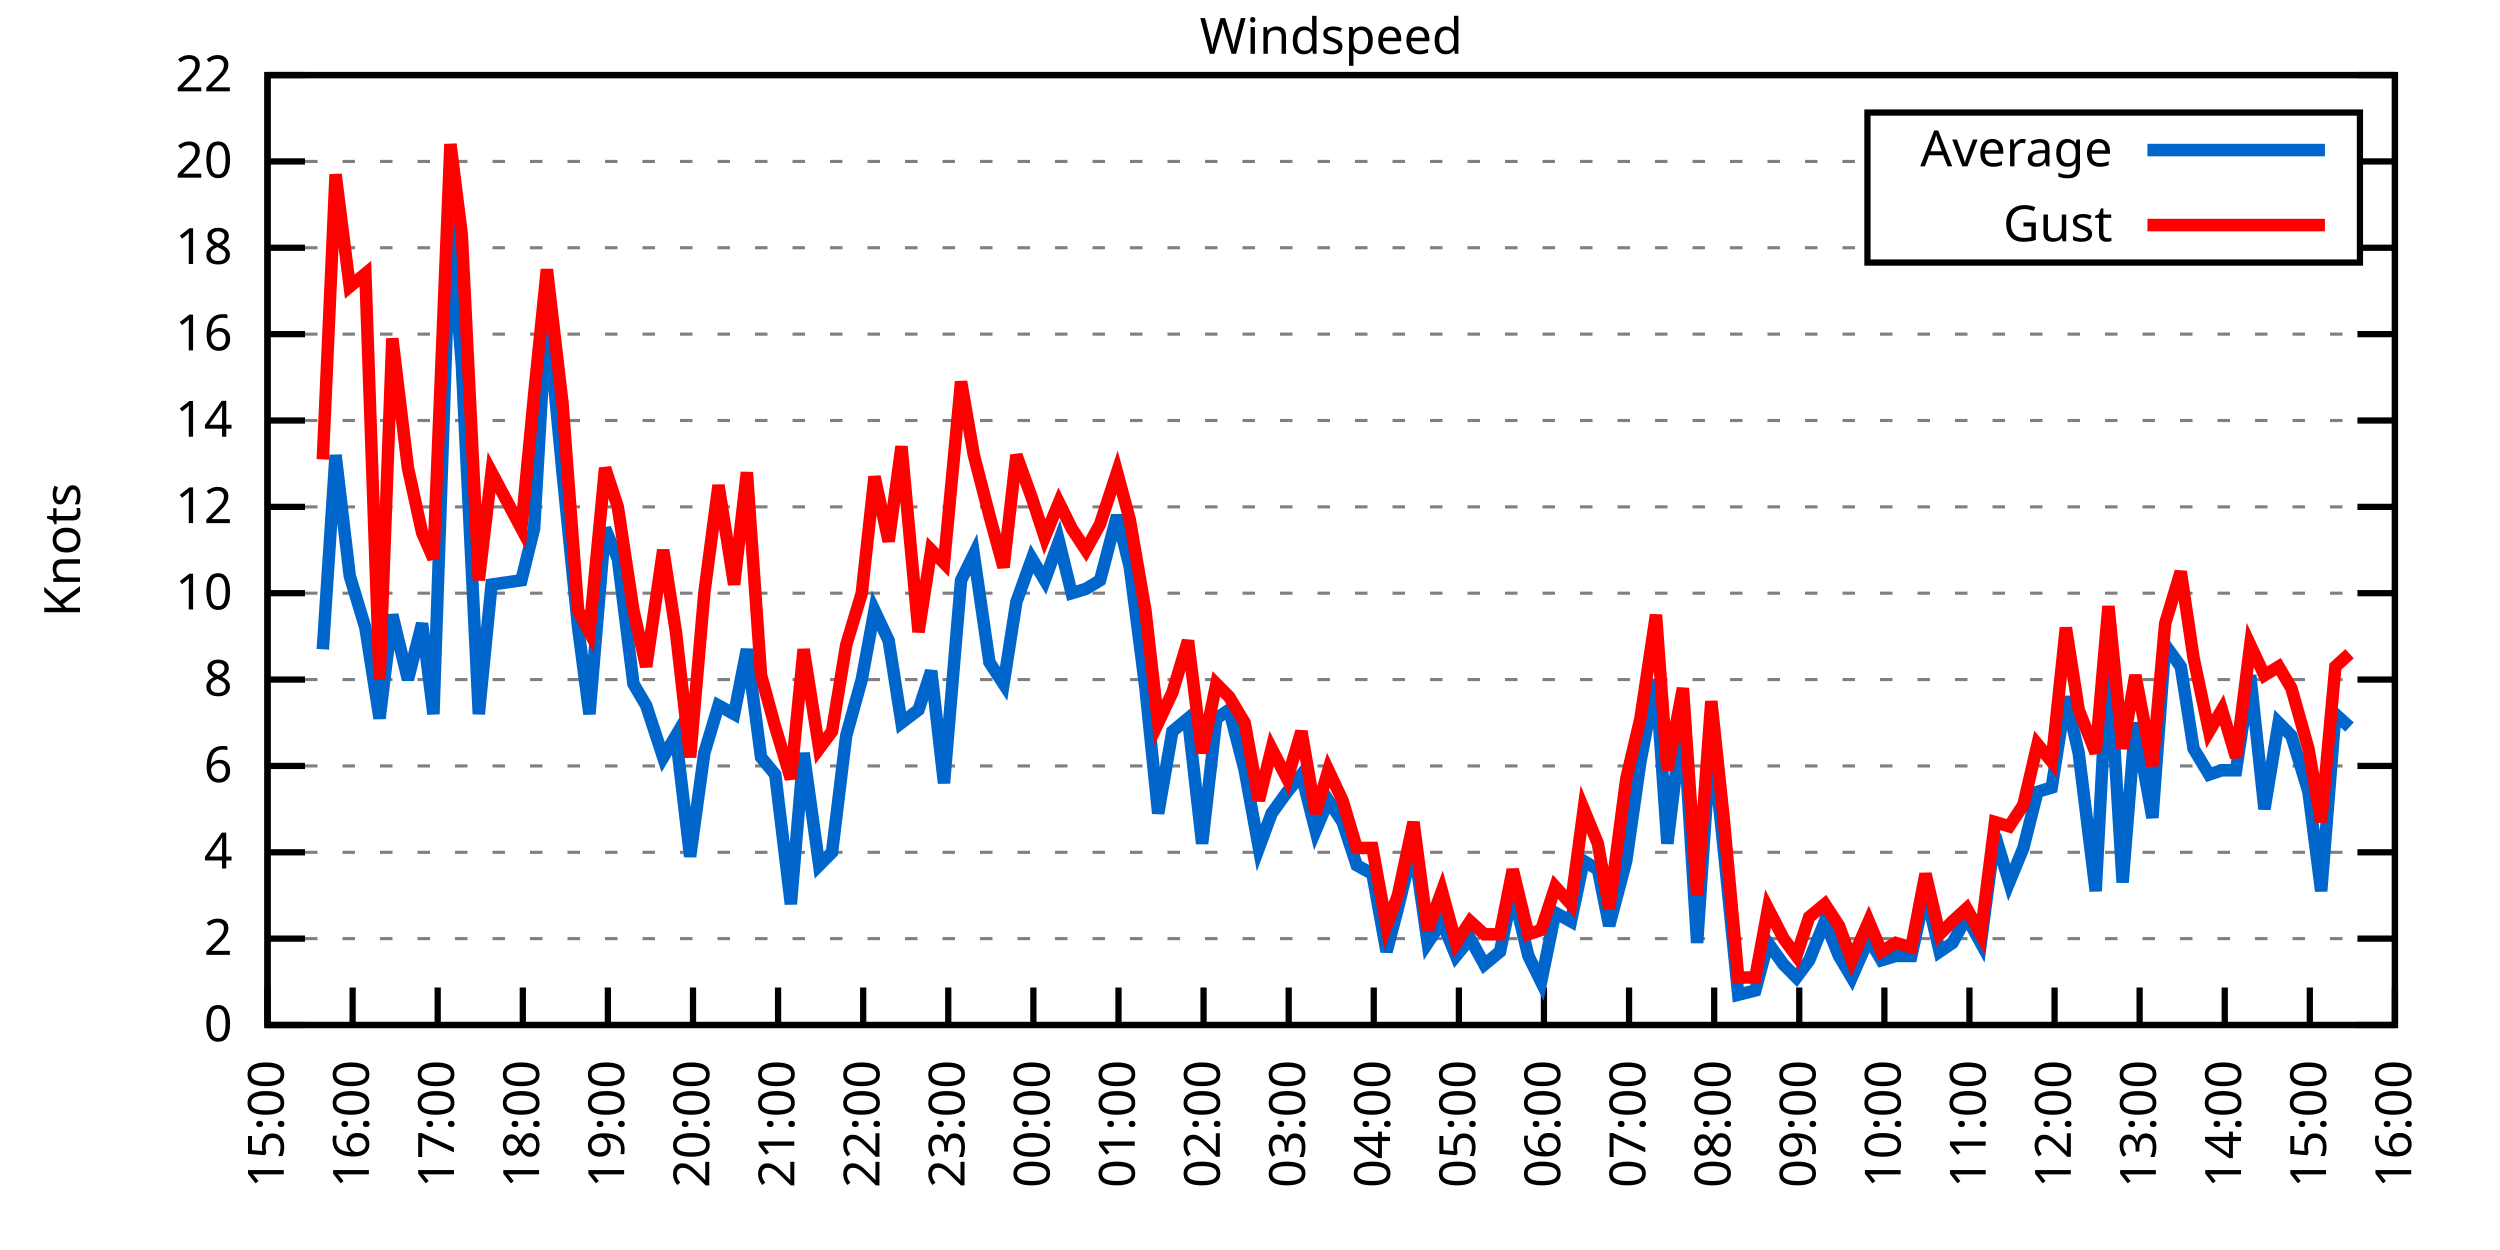
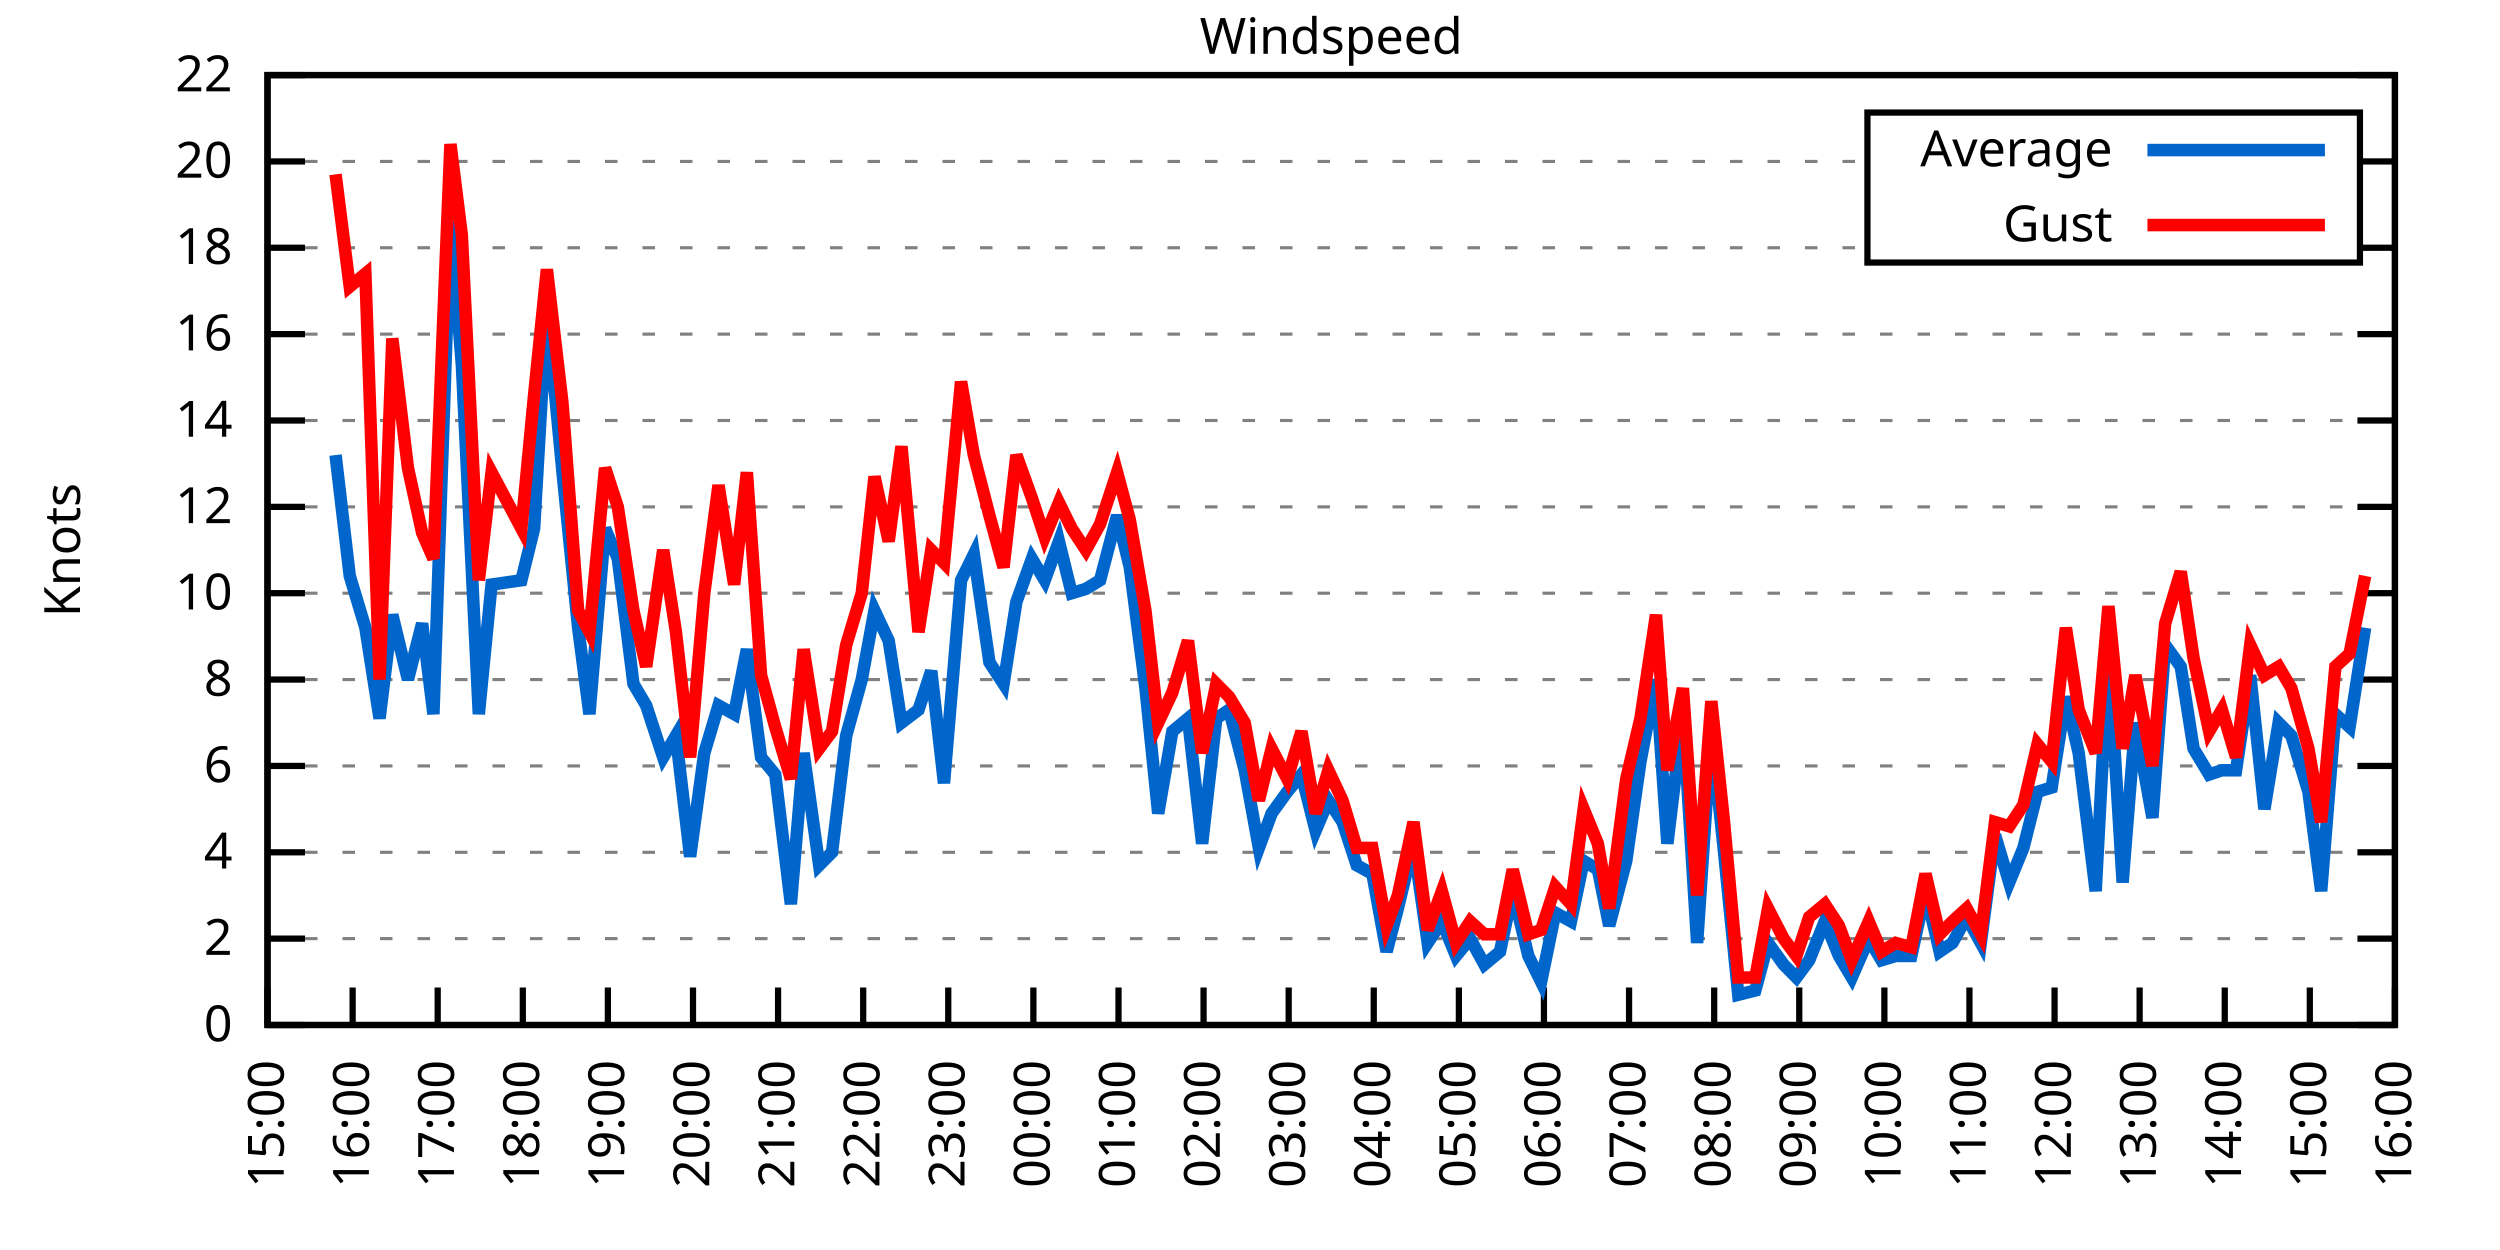
<svg xmlns="http://www.w3.org/2000/svg" xmlns:xlink="http://www.w3.org/1999/xlink" width="400" height="200" viewBox="0 0 400 200">
  <g id="gnuplot_canvas">
    <rect x="0" y="0" width="400" height="200" fill="none" />
    <defs>
      <circle id="gpDot" r="0.5" stroke-width="0.5" stroke="currentColor" />
      <path id="gpPt0" stroke-width="0.333" stroke="currentColor" d="M-1,0 h2 M0,-1 v2" />
      <path id="gpPt1" stroke-width="0.333" stroke="currentColor" d="M-1,-1 L1,1 M1,-1 L-1,1" />
      <path id="gpPt2" stroke-width="0.333" stroke="currentColor" d="M-1,0 L1,0 M0,-1 L0,1 M-1,-1 L1,1 M-1,1 L1,-1" />
      <rect id="gpPt3" stroke-width="0.333" stroke="currentColor" x="-1" y="-1" width="2" height="2" />
      <rect id="gpPt4" stroke-width="0.333" stroke="currentColor" fill="currentColor" x="-1" y="-1" width="2" height="2" />
      <circle id="gpPt5" stroke-width="0.333" stroke="currentColor" cx="0" cy="0" r="1" />
      <use xlink:href="#gpPt5" id="gpPt6" fill="currentColor" stroke="none" />
      <path id="gpPt7" stroke-width="0.333" stroke="currentColor" d="M0,-1.33 L-1.33,0.67 L1.33,0.67 z" />
      <use xlink:href="#gpPt7" id="gpPt8" fill="currentColor" stroke="none" />
      <use xlink:href="#gpPt7" id="gpPt9" stroke="currentColor" transform="rotate(180)" />
      <use xlink:href="#gpPt9" id="gpPt10" fill="currentColor" stroke="none" />
      <use xlink:href="#gpPt3" id="gpPt11" stroke="currentColor" transform="rotate(45)" />
      <use xlink:href="#gpPt11" id="gpPt12" fill="currentColor" stroke="none" />
      <path id="gpPt13" stroke-width="0.333" stroke="currentColor" d="M0,1.330 L1.265,0.411 L0.782,-1.067 L-0.782,-1.076 L-1.265,0.411 z" />
      <use xlink:href="#gpPt13" id="gpPt14" fill="currentColor" stroke="none" />
      <filter id="textbox" filterUnits="objectBoundingBox" x="0" y="0" height="1" width="1">
        <feFlood flood-color="white" flood-opacity="1" result="bgnd" />
        <feComposite in="SourceGraphic" in2="bgnd" operator="atop" />
      </filter>
      <filter id="greybox" filterUnits="objectBoundingBox" x="0" y="0" height="1" width="1">
        <feFlood flood-color="lightgrey" flood-opacity="1" result="grey" />
        <feComposite in="SourceGraphic" in2="grey" operator="atop" />
      </filter>
    </defs>
    <g fill="none" color="white" stroke="currentColor" stroke-width="1.00" stroke-linecap="butt" stroke-linejoin="miter">
</g>
    <g fill="none" color="black" stroke="currentColor" stroke-width="1.00" stroke-linecap="butt" stroke-linejoin="miter">
      <g stroke="none" shape-rendering="crispEdges">
        <polygon fill="rgb(255, 255, 255)" points="42.80,164.00 383.18,164.00 383.18,12.02 42.80,12.02 " />
      </g>
    </g>
    <g fill="none" color="black" stroke="currentColor" stroke-width="1.00" stroke-linecap="butt" stroke-linejoin="miter">
</g>
    <g fill="none" color="black" stroke="black" stroke-width="0.50" stroke-linecap="butt" stroke-linejoin="miter">
</g>
    <g fill="none" color="gray" stroke="currentColor" stroke-width="0.50" stroke-linecap="butt" stroke-linejoin="miter">
      <path stroke="gray" stroke-dasharray="2,4" class="gridline" d="M42.80,164.00 L383.19,164.00  " />
    </g>
    <g fill="none" color="gray" stroke="gray" stroke-width="1.00" stroke-linecap="butt" stroke-linejoin="miter">
</g>
    <g fill="none" color="black" stroke="currentColor" stroke-width="1.00" stroke-linecap="butt" stroke-linejoin="miter">
      <path stroke="black" d="M42.80,164.00 L48.80,164.00 M383.19,164.00 L377.19,164.00  " />
      <g transform="translate(37.20,166.60)" stroke="none" fill="black" font-family="Sans" font-size="8.00" text-anchor="end">
        <text>
          <tspan font-family="Sans"> 0</tspan>
        </text>
      </g>
    </g>
    <g fill="none" color="black" stroke="currentColor" stroke-width="1.00" stroke-linecap="butt" stroke-linejoin="miter">
</g>
    <g fill="none" color="black" stroke="black" stroke-width="0.50" stroke-linecap="butt" stroke-linejoin="miter">
</g>
    <g fill="none" color="gray" stroke="currentColor" stroke-width="0.50" stroke-linecap="butt" stroke-linejoin="miter">
      <path stroke="gray" stroke-dasharray="2,4" class="gridline" d="M42.80,150.18 L383.19,150.18  " />
    </g>
    <g fill="none" color="gray" stroke="gray" stroke-width="1.00" stroke-linecap="butt" stroke-linejoin="miter">
</g>
    <g fill="none" color="black" stroke="currentColor" stroke-width="1.00" stroke-linecap="butt" stroke-linejoin="miter">
      <path stroke="black" d="M42.80,150.18 L48.80,150.18 M383.19,150.18 L377.19,150.18  " />
      <g transform="translate(37.20,152.78)" stroke="none" fill="black" font-family="Sans" font-size="8.00" text-anchor="end">
        <text>
          <tspan font-family="Sans"> 2</tspan>
        </text>
      </g>
    </g>
    <g fill="none" color="black" stroke="currentColor" stroke-width="1.00" stroke-linecap="butt" stroke-linejoin="miter">
</g>
    <g fill="none" color="black" stroke="black" stroke-width="0.50" stroke-linecap="butt" stroke-linejoin="miter">
</g>
    <g fill="none" color="gray" stroke="currentColor" stroke-width="0.50" stroke-linecap="butt" stroke-linejoin="miter">
      <path stroke="gray" stroke-dasharray="2,4" class="gridline" d="M42.80,136.37 L383.19,136.37  " />
    </g>
    <g fill="none" color="gray" stroke="gray" stroke-width="1.00" stroke-linecap="butt" stroke-linejoin="miter">
</g>
    <g fill="none" color="black" stroke="currentColor" stroke-width="1.00" stroke-linecap="butt" stroke-linejoin="miter">
      <path stroke="black" d="M42.80,136.37 L48.80,136.37 M383.19,136.37 L377.19,136.37  " />
      <g transform="translate(37.20,138.97)" stroke="none" fill="black" font-family="Sans" font-size="8.00" text-anchor="end">
        <text>
          <tspan font-family="Sans"> 4</tspan>
        </text>
      </g>
    </g>
    <g fill="none" color="black" stroke="currentColor" stroke-width="1.00" stroke-linecap="butt" stroke-linejoin="miter">
</g>
    <g fill="none" color="black" stroke="black" stroke-width="0.50" stroke-linecap="butt" stroke-linejoin="miter">
</g>
    <g fill="none" color="gray" stroke="currentColor" stroke-width="0.50" stroke-linecap="butt" stroke-linejoin="miter">
      <path stroke="gray" stroke-dasharray="2,4" class="gridline" d="M42.80,122.55 L383.19,122.55  " />
    </g>
    <g fill="none" color="gray" stroke="gray" stroke-width="1.00" stroke-linecap="butt" stroke-linejoin="miter">
</g>
    <g fill="none" color="black" stroke="currentColor" stroke-width="1.00" stroke-linecap="butt" stroke-linejoin="miter">
      <path stroke="black" d="M42.80,122.55 L48.80,122.55 M383.19,122.55 L377.19,122.55  " />
      <g transform="translate(37.20,125.15)" stroke="none" fill="black" font-family="Sans" font-size="8.00" text-anchor="end">
        <text>
          <tspan font-family="Sans"> 6</tspan>
        </text>
      </g>
    </g>
    <g fill="none" color="black" stroke="currentColor" stroke-width="1.00" stroke-linecap="butt" stroke-linejoin="miter">
</g>
    <g fill="none" color="black" stroke="black" stroke-width="0.50" stroke-linecap="butt" stroke-linejoin="miter">
</g>
    <g fill="none" color="gray" stroke="currentColor" stroke-width="0.50" stroke-linecap="butt" stroke-linejoin="miter">
      <path stroke="gray" stroke-dasharray="2,4" class="gridline" d="M42.80,108.73 L383.19,108.73  " />
    </g>
    <g fill="none" color="gray" stroke="gray" stroke-width="1.00" stroke-linecap="butt" stroke-linejoin="miter">
</g>
    <g fill="none" color="black" stroke="currentColor" stroke-width="1.00" stroke-linecap="butt" stroke-linejoin="miter">
      <path stroke="black" d="M42.80,108.73 L48.80,108.73 M383.19,108.73 L377.19,108.73  " />
      <g transform="translate(37.20,111.33)" stroke="none" fill="black" font-family="Sans" font-size="8.00" text-anchor="end">
        <text>
          <tspan font-family="Sans"> 8</tspan>
        </text>
      </g>
    </g>
    <g fill="none" color="black" stroke="currentColor" stroke-width="1.00" stroke-linecap="butt" stroke-linejoin="miter">
</g>
    <g fill="none" color="black" stroke="black" stroke-width="0.50" stroke-linecap="butt" stroke-linejoin="miter">
</g>
    <g fill="none" color="gray" stroke="currentColor" stroke-width="0.50" stroke-linecap="butt" stroke-linejoin="miter">
      <path stroke="gray" stroke-dasharray="2,4" class="gridline" d="M42.80,94.91 L383.19,94.91  " />
    </g>
    <g fill="none" color="gray" stroke="gray" stroke-width="1.00" stroke-linecap="butt" stroke-linejoin="miter">
</g>
    <g fill="none" color="black" stroke="currentColor" stroke-width="1.00" stroke-linecap="butt" stroke-linejoin="miter">
      <path stroke="black" d="M42.80,94.91 L48.80,94.91 M383.19,94.91 L377.19,94.91  " />
      <g transform="translate(37.20,97.51)" stroke="none" fill="black" font-family="Sans" font-size="8.00" text-anchor="end">
        <text>
          <tspan font-family="Sans"> 10</tspan>
        </text>
      </g>
    </g>
    <g fill="none" color="black" stroke="currentColor" stroke-width="1.00" stroke-linecap="butt" stroke-linejoin="miter">
</g>
    <g fill="none" color="black" stroke="black" stroke-width="0.50" stroke-linecap="butt" stroke-linejoin="miter">
</g>
    <g fill="none" color="gray" stroke="currentColor" stroke-width="0.50" stroke-linecap="butt" stroke-linejoin="miter">
      <path stroke="gray" stroke-dasharray="2,4" class="gridline" d="M42.80,81.10 L383.19,81.10  " />
    </g>
    <g fill="none" color="gray" stroke="gray" stroke-width="1.00" stroke-linecap="butt" stroke-linejoin="miter">
</g>
    <g fill="none" color="black" stroke="currentColor" stroke-width="1.00" stroke-linecap="butt" stroke-linejoin="miter">
      <path stroke="black" d="M42.80,81.10 L48.80,81.10 M383.19,81.10 L377.19,81.10  " />
      <g transform="translate(37.20,83.70)" stroke="none" fill="black" font-family="Sans" font-size="8.00" text-anchor="end">
        <text>
          <tspan font-family="Sans"> 12</tspan>
        </text>
      </g>
    </g>
    <g fill="none" color="black" stroke="currentColor" stroke-width="1.00" stroke-linecap="butt" stroke-linejoin="miter">
</g>
    <g fill="none" color="black" stroke="black" stroke-width="0.50" stroke-linecap="butt" stroke-linejoin="miter">
</g>
    <g fill="none" color="gray" stroke="currentColor" stroke-width="0.50" stroke-linecap="butt" stroke-linejoin="miter">
      <path stroke="gray" stroke-dasharray="2,4" class="gridline" d="M42.80,67.28 L383.19,67.28  " />
    </g>
    <g fill="none" color="gray" stroke="gray" stroke-width="1.00" stroke-linecap="butt" stroke-linejoin="miter">
</g>
    <g fill="none" color="black" stroke="currentColor" stroke-width="1.00" stroke-linecap="butt" stroke-linejoin="miter">
      <path stroke="black" d="M42.80,67.28 L48.80,67.28 M383.19,67.28 L377.19,67.28  " />
      <g transform="translate(37.20,69.88)" stroke="none" fill="black" font-family="Sans" font-size="8.00" text-anchor="end">
        <text>
          <tspan font-family="Sans"> 14</tspan>
        </text>
      </g>
    </g>
    <g fill="none" color="black" stroke="currentColor" stroke-width="1.00" stroke-linecap="butt" stroke-linejoin="miter">
</g>
    <g fill="none" color="black" stroke="black" stroke-width="0.50" stroke-linecap="butt" stroke-linejoin="miter">
</g>
    <g fill="none" color="gray" stroke="currentColor" stroke-width="0.50" stroke-linecap="butt" stroke-linejoin="miter">
      <path stroke="gray" stroke-dasharray="2,4" class="gridline" d="M42.80,53.46 L383.19,53.46  " />
    </g>
    <g fill="none" color="gray" stroke="gray" stroke-width="1.00" stroke-linecap="butt" stroke-linejoin="miter">
</g>
    <g fill="none" color="black" stroke="currentColor" stroke-width="1.00" stroke-linecap="butt" stroke-linejoin="miter">
      <path stroke="black" d="M42.80,53.46 L48.80,53.46 M383.19,53.46 L377.19,53.46  " />
      <g transform="translate(37.20,56.06)" stroke="none" fill="black" font-family="Sans" font-size="8.00" text-anchor="end">
        <text>
          <tspan font-family="Sans"> 16</tspan>
        </text>
      </g>
    </g>
    <g fill="none" color="black" stroke="currentColor" stroke-width="1.00" stroke-linecap="butt" stroke-linejoin="miter">
</g>
    <g fill="none" color="black" stroke="black" stroke-width="0.50" stroke-linecap="butt" stroke-linejoin="miter">
</g>
    <g fill="none" color="gray" stroke="currentColor" stroke-width="0.50" stroke-linecap="butt" stroke-linejoin="miter">
      <path stroke="gray" stroke-dasharray="2,4" class="gridline" d="M42.80,39.64 L298.79,39.64 M377.59,39.64 L383.19,39.64  " />
    </g>
    <g fill="none" color="gray" stroke="gray" stroke-width="1.00" stroke-linecap="butt" stroke-linejoin="miter">
</g>
    <g fill="none" color="black" stroke="currentColor" stroke-width="1.00" stroke-linecap="butt" stroke-linejoin="miter">
      <path stroke="black" d="M42.80,39.64 L48.80,39.64 M383.19,39.64 L377.19,39.64  " />
      <g transform="translate(37.20,42.24)" stroke="none" fill="black" font-family="Sans" font-size="8.00" text-anchor="end">
        <text>
          <tspan font-family="Sans"> 18</tspan>
        </text>
      </g>
    </g>
    <g fill="none" color="black" stroke="currentColor" stroke-width="1.00" stroke-linecap="butt" stroke-linejoin="miter">
</g>
    <g fill="none" color="black" stroke="black" stroke-width="0.50" stroke-linecap="butt" stroke-linejoin="miter">
</g>
    <g fill="none" color="gray" stroke="currentColor" stroke-width="0.50" stroke-linecap="butt" stroke-linejoin="miter">
      <path stroke="gray" stroke-dasharray="2,4" class="gridline" d="M42.80,25.83 L298.79,25.83 M377.59,25.83 L383.19,25.83  " />
    </g>
    <g fill="none" color="gray" stroke="gray" stroke-width="1.00" stroke-linecap="butt" stroke-linejoin="miter">
</g>
    <g fill="none" color="black" stroke="currentColor" stroke-width="1.00" stroke-linecap="butt" stroke-linejoin="miter">
      <path stroke="black" d="M42.80,25.83 L48.80,25.83 M383.19,25.83 L377.19,25.83  " />
      <g transform="translate(37.20,28.43)" stroke="none" fill="black" font-family="Sans" font-size="8.00" text-anchor="end">
        <text>
          <tspan font-family="Sans"> 20</tspan>
        </text>
      </g>
    </g>
    <g fill="none" color="black" stroke="currentColor" stroke-width="1.00" stroke-linecap="butt" stroke-linejoin="miter">
</g>
    <g fill="none" color="black" stroke="black" stroke-width="0.50" stroke-linecap="butt" stroke-linejoin="miter">
</g>
    <g fill="none" color="gray" stroke="currentColor" stroke-width="0.50" stroke-linecap="butt" stroke-linejoin="miter">
      <path stroke="gray" stroke-dasharray="2,4" class="gridline" d="M42.80,12.01 L383.19,12.01  " />
    </g>
    <g fill="none" color="gray" stroke="gray" stroke-width="1.00" stroke-linecap="butt" stroke-linejoin="miter">
</g>
    <g fill="none" color="black" stroke="currentColor" stroke-width="1.00" stroke-linecap="butt" stroke-linejoin="miter">
      <path stroke="black" d="M42.80,12.01 L48.80,12.01 M383.19,12.01 L377.19,12.01  " />
      <g transform="translate(37.20,14.61)" stroke="none" fill="black" font-family="Sans" font-size="8.00" text-anchor="end">
        <text>
          <tspan font-family="Sans"> 22</tspan>
        </text>
      </g>
    </g>
    <g fill="none" color="black" stroke="currentColor" stroke-width="1.00" stroke-linecap="butt" stroke-linejoin="miter">
      <path stroke="black" d="M42.80,164.00 L42.80,158.00  " />
      <g transform="translate(45.40,169.60) rotate(270.00)" stroke="none" fill="black" font-family="Sans" font-size="8.00" text-anchor="end">
        <text>
          <tspan font-family="Sans">15:00</tspan>
        </text>
      </g>
    </g>
    <g fill="none" color="black" stroke="currentColor" stroke-width="1.00" stroke-linecap="butt" stroke-linejoin="miter">
      <path stroke="black" d="M56.42,164.00 L56.42,158.00  " />
      <g transform="translate(59.02,169.60) rotate(270.00)" stroke="none" fill="black" font-family="Sans" font-size="8.00" text-anchor="end">
        <text>
          <tspan font-family="Sans">16:00</tspan>
        </text>
      </g>
    </g>
    <g fill="none" color="black" stroke="currentColor" stroke-width="1.00" stroke-linecap="butt" stroke-linejoin="miter">
      <path stroke="black" d="M70.03,164.00 L70.03,158.00  " />
      <g transform="translate(72.63,169.60) rotate(270.00)" stroke="none" fill="black" font-family="Sans" font-size="8.00" text-anchor="end">
        <text>
          <tspan font-family="Sans">17:00</tspan>
        </text>
      </g>
    </g>
    <g fill="none" color="black" stroke="currentColor" stroke-width="1.00" stroke-linecap="butt" stroke-linejoin="miter">
      <path stroke="black" d="M83.65,164.00 L83.65,158.00  " />
      <g transform="translate(86.25,169.60) rotate(270.00)" stroke="none" fill="black" font-family="Sans" font-size="8.00" text-anchor="end">
        <text>
          <tspan font-family="Sans">18:00</tspan>
        </text>
      </g>
    </g>
    <g fill="none" color="black" stroke="currentColor" stroke-width="1.00" stroke-linecap="butt" stroke-linejoin="miter">
      <path stroke="black" d="M97.26,164.00 L97.26,158.00  " />
      <g transform="translate(99.86,169.60) rotate(270.00)" stroke="none" fill="black" font-family="Sans" font-size="8.00" text-anchor="end">
        <text>
          <tspan font-family="Sans">19:00</tspan>
        </text>
      </g>
    </g>
    <g fill="none" color="black" stroke="currentColor" stroke-width="1.00" stroke-linecap="butt" stroke-linejoin="miter">
      <path stroke="black" d="M110.88,164.00 L110.88,158.00  " />
      <g transform="translate(113.48,169.60) rotate(270.00)" stroke="none" fill="black" font-family="Sans" font-size="8.00" text-anchor="end">
        <text>
          <tspan font-family="Sans">20:00</tspan>
        </text>
      </g>
    </g>
    <g fill="none" color="black" stroke="currentColor" stroke-width="1.00" stroke-linecap="butt" stroke-linejoin="miter">
      <path stroke="black" d="M124.49,164.00 L124.49,158.00  " />
      <g transform="translate(127.09,169.60) rotate(270.00)" stroke="none" fill="black" font-family="Sans" font-size="8.00" text-anchor="end">
        <text>
          <tspan font-family="Sans">21:00</tspan>
        </text>
      </g>
    </g>
    <g fill="none" color="black" stroke="currentColor" stroke-width="1.00" stroke-linecap="butt" stroke-linejoin="miter">
      <path stroke="black" d="M138.11,164.00 L138.11,158.00  " />
      <g transform="translate(140.71,169.60) rotate(270.00)" stroke="none" fill="black" font-family="Sans" font-size="8.00" text-anchor="end">
        <text>
          <tspan font-family="Sans">22:00</tspan>
        </text>
      </g>
    </g>
    <g fill="none" color="black" stroke="currentColor" stroke-width="1.00" stroke-linecap="butt" stroke-linejoin="miter">
      <path stroke="black" d="M151.72,164.00 L151.72,158.00  " />
      <g transform="translate(154.32,169.60) rotate(270.00)" stroke="none" fill="black" font-family="Sans" font-size="8.00" text-anchor="end">
        <text>
          <tspan font-family="Sans">23:00</tspan>
        </text>
      </g>
    </g>
    <g fill="none" color="black" stroke="currentColor" stroke-width="1.00" stroke-linecap="butt" stroke-linejoin="miter">
      <path stroke="black" d="M165.34,164.00 L165.34,158.00  " />
      <g transform="translate(167.94,169.60) rotate(270.00)" stroke="none" fill="black" font-family="Sans" font-size="8.00" text-anchor="end">
        <text>
          <tspan font-family="Sans">00:00</tspan>
        </text>
      </g>
    </g>
    <g fill="none" color="black" stroke="currentColor" stroke-width="1.00" stroke-linecap="butt" stroke-linejoin="miter">
      <path stroke="black" d="M178.96,164.00 L178.96,158.00  " />
      <g transform="translate(181.56,169.60) rotate(270.00)" stroke="none" fill="black" font-family="Sans" font-size="8.00" text-anchor="end">
        <text>
          <tspan font-family="Sans">01:00</tspan>
        </text>
      </g>
    </g>
    <g fill="none" color="black" stroke="currentColor" stroke-width="1.00" stroke-linecap="butt" stroke-linejoin="miter">
      <path stroke="black" d="M192.57,164.00 L192.57,158.00  " />
      <g transform="translate(195.17,169.60) rotate(270.00)" stroke="none" fill="black" font-family="Sans" font-size="8.00" text-anchor="end">
        <text>
          <tspan font-family="Sans">02:00</tspan>
        </text>
      </g>
    </g>
    <g fill="none" color="black" stroke="currentColor" stroke-width="1.00" stroke-linecap="butt" stroke-linejoin="miter">
      <path stroke="black" d="M206.19,164.00 L206.19,158.00  " />
      <g transform="translate(208.79,169.60) rotate(270.00)" stroke="none" fill="black" font-family="Sans" font-size="8.00" text-anchor="end">
        <text>
          <tspan font-family="Sans">03:00</tspan>
        </text>
      </g>
    </g>
    <g fill="none" color="black" stroke="currentColor" stroke-width="1.00" stroke-linecap="butt" stroke-linejoin="miter">
      <path stroke="black" d="M219.80,164.00 L219.80,158.00  " />
      <g transform="translate(222.40,169.60) rotate(270.00)" stroke="none" fill="black" font-family="Sans" font-size="8.00" text-anchor="end">
        <text>
          <tspan font-family="Sans">04:00</tspan>
        </text>
      </g>
    </g>
    <g fill="none" color="black" stroke="currentColor" stroke-width="1.00" stroke-linecap="butt" stroke-linejoin="miter">
      <path stroke="black" d="M233.42,164.00 L233.42,158.00  " />
      <g transform="translate(236.02,169.60) rotate(270.00)" stroke="none" fill="black" font-family="Sans" font-size="8.00" text-anchor="end">
        <text>
          <tspan font-family="Sans">05:00</tspan>
        </text>
      </g>
    </g>
    <g fill="none" color="black" stroke="currentColor" stroke-width="1.00" stroke-linecap="butt" stroke-linejoin="miter">
      <path stroke="black" d="M247.03,164.00 L247.03,158.00  " />
      <g transform="translate(249.63,169.60) rotate(270.00)" stroke="none" fill="black" font-family="Sans" font-size="8.00" text-anchor="end">
        <text>
          <tspan font-family="Sans">06:00</tspan>
        </text>
      </g>
    </g>
    <g fill="none" color="black" stroke="currentColor" stroke-width="1.00" stroke-linecap="butt" stroke-linejoin="miter">
      <path stroke="black" d="M260.65,164.00 L260.65,158.00  " />
      <g transform="translate(263.25,169.60) rotate(270.00)" stroke="none" fill="black" font-family="Sans" font-size="8.00" text-anchor="end">
        <text>
          <tspan font-family="Sans">07:00</tspan>
        </text>
      </g>
    </g>
    <g fill="none" color="black" stroke="currentColor" stroke-width="1.00" stroke-linecap="butt" stroke-linejoin="miter">
      <path stroke="black" d="M274.27,164.00 L274.27,158.00  " />
      <g transform="translate(276.87,169.60) rotate(270.00)" stroke="none" fill="black" font-family="Sans" font-size="8.00" text-anchor="end">
        <text>
          <tspan font-family="Sans">08:00</tspan>
        </text>
      </g>
    </g>
    <g fill="none" color="black" stroke="currentColor" stroke-width="1.00" stroke-linecap="butt" stroke-linejoin="miter">
      <path stroke="black" d="M287.88,164.00 L287.88,158.00  " />
      <g transform="translate(290.48,169.60) rotate(270.00)" stroke="none" fill="black" font-family="Sans" font-size="8.00" text-anchor="end">
        <text>
          <tspan font-family="Sans">09:00</tspan>
        </text>
      </g>
    </g>
    <g fill="none" color="black" stroke="currentColor" stroke-width="1.00" stroke-linecap="butt" stroke-linejoin="miter">
      <path stroke="black" d="M301.50,164.00 L301.50,158.00  " />
      <g transform="translate(304.10,169.60) rotate(270.00)" stroke="none" fill="black" font-family="Sans" font-size="8.00" text-anchor="end">
        <text>
          <tspan font-family="Sans">10:00</tspan>
        </text>
      </g>
    </g>
    <g fill="none" color="black" stroke="currentColor" stroke-width="1.00" stroke-linecap="butt" stroke-linejoin="miter">
      <path stroke="black" d="M315.11,164.00 L315.11,158.00  " />
      <g transform="translate(317.71,169.60) rotate(270.00)" stroke="none" fill="black" font-family="Sans" font-size="8.00" text-anchor="end">
        <text>
          <tspan font-family="Sans">11:00</tspan>
        </text>
      </g>
    </g>
    <g fill="none" color="black" stroke="currentColor" stroke-width="1.00" stroke-linecap="butt" stroke-linejoin="miter">
      <path stroke="black" d="M328.73,164.00 L328.73,158.00  " />
      <g transform="translate(331.33,169.60) rotate(270.00)" stroke="none" fill="black" font-family="Sans" font-size="8.00" text-anchor="end">
        <text>
          <tspan font-family="Sans">12:00</tspan>
        </text>
      </g>
    </g>
    <g fill="none" color="black" stroke="currentColor" stroke-width="1.00" stroke-linecap="butt" stroke-linejoin="miter">
      <path stroke="black" d="M342.34,164.00 L342.34,158.00  " />
      <g transform="translate(344.94,169.60) rotate(270.00)" stroke="none" fill="black" font-family="Sans" font-size="8.00" text-anchor="end">
        <text>
          <tspan font-family="Sans">13:00</tspan>
        </text>
      </g>
    </g>
    <g fill="none" color="black" stroke="currentColor" stroke-width="1.00" stroke-linecap="butt" stroke-linejoin="miter">
      <path stroke="black" d="M355.96,164.00 L355.96,158.00  " />
      <g transform="translate(358.56,169.60) rotate(270.00)" stroke="none" fill="black" font-family="Sans" font-size="8.00" text-anchor="end">
        <text>
          <tspan font-family="Sans">14:00</tspan>
        </text>
      </g>
    </g>
    <g fill="none" color="black" stroke="currentColor" stroke-width="1.00" stroke-linecap="butt" stroke-linejoin="miter">
      <path stroke="black" d="M369.57,164.00 L369.57,158.00  " />
      <g transform="translate(372.17,169.60) rotate(270.00)" stroke="none" fill="black" font-family="Sans" font-size="8.00" text-anchor="end">
        <text>
          <tspan font-family="Sans">15:00</tspan>
        </text>
      </g>
    </g>
    <g fill="none" color="black" stroke="currentColor" stroke-width="1.00" stroke-linecap="butt" stroke-linejoin="miter">
      <path stroke="black" d="M383.19,164.00 L383.19,158.00  " />
      <g transform="translate(385.79,169.60) rotate(270.00)" stroke="none" fill="black" font-family="Sans" font-size="8.00" text-anchor="end">
        <text>
          <tspan font-family="Sans">16:00</tspan>
        </text>
      </g>
    </g>
    <g fill="none" color="black" stroke="currentColor" stroke-width="1.00" stroke-linecap="butt" stroke-linejoin="miter">
</g>
    <g fill="none" color="black" stroke="currentColor" stroke-width="1.00" stroke-linecap="butt" stroke-linejoin="miter">
      <path stroke="black" d="M42.80,12.01 L42.80,164.00 L383.19,164.00 L383.19,12.01 L42.80,12.01 Z  " />
    </g>
    <g fill="none" color="black" stroke="currentColor" stroke-width="1.00" stroke-linecap="butt" stroke-linejoin="miter">
</g>
    <g fill="none" color="black" stroke="currentColor" stroke-width="1.00" stroke-linecap="butt" stroke-linejoin="miter">
      <path stroke="black" d="M298.79,42.01 L298.79,18.01 L377.59,18.01 L377.59,42.01 L298.79,42.01 Z  " />
    </g>
    <g id="Windspeed_plot_1">
      <g fill="none" color="white" stroke="black" stroke-width="2.00" stroke-linecap="butt" stroke-linejoin="miter">
</g>
      <g fill="none" color="black" stroke="currentColor" stroke-width="2.00" stroke-linecap="butt" stroke-linejoin="miter">
        <g transform="translate(337.99,26.61)" stroke="none" fill="black" font-family="Sans" font-size="8.00" text-anchor="end">
          <text>
            <tspan font-family="Sans">Average</tspan>
          </text>
        </g>
      </g>
      <g fill="none" color="black" stroke="currentColor" stroke-width="2.00" stroke-linecap="butt" stroke-linejoin="miter">
-         <path stroke="rgb(  0, 102, 204)" d="M343.59,24.01 L371.99,24.01 M51.65,103.89 L53.69,72.81 L55.96,92.15 L58.46,100.44 L60.73,114.95 L62.77,98.37   L65.27,108.73 L67.54,99.75 L69.35,114.26 L72.07,35.50 L73.89,58.30 L76.61,114.26 L78.65,93.53 L83.42,92.84   L85.46,84.55 L87.50,49.32 L90.00,75.57 L92.50,100.44 L94.31,114.26 L96.81,84.55 L98.85,89.39 L101.35,109.42   L103.39,112.88 L106.11,121.17 L108.15,117.71 L110.42,137.06 L112.69,120.48 L114.96,112.88 L117.46,114.26 L119.50,103.89   L121.77,121.17 L124.04,123.93 L126.54,144.66 L128.58,120.48 L131.07,138.44 L133.12,136.37 L135.39,117.71 L137.88,108.73   L139.92,97.68 L142.19,102.51 L144.24,115.64 L146.96,113.57 L149.00,107.35 L151.04,125.31 L153.77,92.84 L155.81,88.70   L158.31,105.97 L160.57,109.42 L162.62,96.30 L165.11,89.39 L167.16,92.84 L169.43,86.62 L171.47,94.91 L173.74,94.22   L176.01,92.84 L178.73,82.48 L180.77,90.77 L183.27,110.11 L185.31,130.15 L187.58,117.02 L190.08,114.95 L192.34,134.98   L194.61,114.95 L196.66,113.57 L199.15,123.24 L201.42,135.67 L203.46,130.15 L205.96,126.69 L208.23,123.93 L210.50,132.91   L212.54,128.08 L214.81,131.53 L217.08,138.44 L219.58,139.82 L221.85,152.26 L223.66,145.35 L226.16,134.98 L228.43,150.87   L230.70,147.42 L232.96,152.95 L235.23,150.18 L237.50,154.33 L240.00,152.26 L242.04,142.58 L244.54,152.95 L246.58,157.09   L248.85,146.04 L251.35,147.42 L253.39,137.75 L255.66,139.13 L257.47,148.11 L260.20,137.75 L262.47,121.86 L264.96,108.73   L266.78,134.98 L269.27,114.26 L271.54,150.87 L273.81,117.02 L275.85,136.37 L278.12,159.16 L280.85,158.47 L282.89,150.87   L285.38,154.33 L287.43,156.40 L289.47,153.64 L291.97,147.42 L294.23,152.95 L296.28,156.40 L299.00,150.18 L301.04,153.64   L303.31,152.95 L305.81,152.95 L308.08,142.58 L310.35,152.26 L312.39,150.87 L314.66,146.73 L316.93,150.87 L319.20,133.60   L321.47,141.20 L323.74,135.67 L326.00,126.69 L328.27,126.00 L330.54,111.49 L332.59,120.48 L335.31,142.58 L337.35,103.89   L339.62,141.20 L341.66,115.64 L344.39,130.84 L346.43,103.20 L348.92,106.66 L350.97,119.78 L353.46,123.93 L355.50,123.24   L357.77,123.24 L360.04,108.04 L362.31,129.46 L364.58,115.64 L366.62,117.71 L369.35,126.69 L371.39,142.58 L373.66,114.26   L375.93,116.33  " />
+         <path stroke="rgb(  0, 102, 204)" d="M343.59,24.01 L371.99,24.01 M53.69,72.81 L55.96,92.15 L58.46,100.44 L60.73,114.95 L62.77,98.37 L65.27,108.73   L67.54,99.75 L69.35,114.26 L72.07,35.50 L73.89,58.30 L76.61,114.26 L78.65,93.53 L83.42,92.84 L85.46,84.55   L87.50,49.32 L90.00,75.57 L92.50,100.44 L94.31,114.26 L96.81,84.55 L98.85,89.39 L101.35,109.42 L103.39,112.88   L106.11,121.17 L108.15,117.71 L110.42,137.06 L112.69,120.48 L114.96,112.88 L117.46,114.26 L119.50,103.89 L121.77,121.17   L124.04,123.93 L126.54,144.66 L128.58,120.48 L131.07,138.44 L133.12,136.37 L135.39,117.71 L137.88,108.73 L139.92,97.68   L142.19,102.51 L144.24,115.64 L146.96,113.57 L149.00,107.35 L151.04,125.31 L153.77,92.84 L155.81,88.70 L158.31,105.97   L160.57,109.42 L162.62,96.30 L165.11,89.39 L167.16,92.84 L169.43,86.62 L171.47,94.91 L173.74,94.22 L176.01,92.84   L178.73,82.48 L180.77,90.77 L183.27,110.11 L185.31,130.15 L187.58,117.02 L190.08,114.95 L192.34,134.98 L194.61,114.95   L196.66,113.57 L199.15,123.24 L201.42,135.67 L203.46,130.15 L205.96,126.69 L208.23,123.93 L210.50,132.91 L212.54,128.08   L214.81,131.53 L217.08,138.44 L219.58,139.82 L221.85,152.26 L223.66,145.35 L226.16,134.98 L228.43,150.87 L230.70,147.42   L232.96,152.95 L235.23,150.18 L237.50,154.33 L240.00,152.26 L242.04,142.58 L244.54,152.95 L246.58,157.09 L248.85,146.04   L251.35,147.42 L253.39,137.75 L255.66,139.13 L257.47,148.11 L260.20,137.75 L262.47,121.86 L264.96,108.73 L266.78,134.98   L269.27,114.26 L271.54,150.87 L273.81,117.02 L275.85,136.37 L278.12,159.16 L280.85,158.47 L282.89,150.87 L285.38,154.33   L287.43,156.40 L289.47,153.64 L291.97,147.42 L294.23,152.95 L296.28,156.40 L299.00,150.18 L301.04,153.64 L303.31,152.95   L305.81,152.95 L308.08,142.58 L310.35,152.26 L312.39,150.87 L314.66,146.73 L316.93,150.87 L319.20,133.60 L321.47,141.20   L323.74,135.67 L326.00,126.69 L328.27,126.00 L330.54,111.49 L332.59,120.48 L335.31,142.58 L337.35,103.89 L339.62,141.20   L341.66,115.64 L344.39,130.84 L346.43,103.20 L348.92,106.66 L350.97,119.78 L353.46,123.93 L355.50,123.24 L357.77,123.24   L360.04,108.04 L362.31,129.46 L364.58,115.64 L366.62,117.71 L369.35,126.69 L371.39,142.58 L373.66,114.26 L375.93,116.33   L378.42,100.44  " />
      </g>
    </g>
    <g id="Windspeed_plot_2">
      <g fill="none" color="black" stroke="currentColor" stroke-width="2.00" stroke-linecap="butt" stroke-linejoin="miter">
        <g transform="translate(337.99,38.61)" stroke="none" fill="black" font-family="Sans" font-size="8.00" text-anchor="end">
          <text>
            <tspan font-family="Sans">Gust</tspan>
          </text>
        </g>
      </g>
      <g fill="none" color="black" stroke="currentColor" stroke-width="2.00" stroke-linecap="butt" stroke-linejoin="miter">
-         <path stroke="rgb(255,   0,   0)" d="M343.59,36.01 L371.99,36.01 M51.65,73.50 L53.69,27.90 L55.96,45.86 L58.46,43.79 L60.73,108.73 L62.77,54.15   L65.27,74.88 L67.54,85.24 L69.35,89.39 L72.07,23.06 L73.89,37.57 L76.61,92.84 L78.65,75.57 L83.42,84.55   L85.46,63.13 L87.50,43.10 L90.00,64.52 L92.50,97.68 L94.31,101.13 L96.81,74.88 L98.85,81.10 L101.35,97.68   L103.39,106.66 L106.11,88.00 L108.15,101.13 L110.42,121.17 L112.69,94.91 L114.96,77.64 L117.46,93.53 L119.50,75.57   L121.77,108.04 L124.04,116.33 L126.54,124.62 L128.58,103.89 L131.07,119.78 L133.12,117.02 L135.39,103.20 L137.88,94.91   L139.92,76.26 L142.19,86.62 L144.24,71.42 L146.96,101.13 L149.00,88.00 L151.04,90.08 L153.77,61.06 L155.81,72.81   L158.31,82.48 L160.57,90.77 L162.62,72.81 L165.11,79.71 L167.16,85.93 L169.43,80.41 L171.47,84.55 L173.74,88.00   L176.01,83.86 L178.73,75.57 L180.77,83.17 L183.27,97.68 L185.31,115.64 L187.58,110.80 L190.08,102.51 L192.34,120.48   L194.61,109.42 L196.66,111.49 L199.15,115.64 L201.42,128.08 L203.46,119.78 L205.96,124.62 L208.23,117.02 L210.50,130.15   L212.54,123.24 L214.81,128.08 L217.08,135.67 L219.58,135.67 L221.85,148.11 L223.66,143.27 L226.16,131.53 L228.43,148.80   L230.70,142.58 L232.96,150.87 L235.23,147.42 L237.50,149.49 L240.00,149.49 L242.04,139.13 L244.54,149.49 L246.58,148.80   L248.85,141.89 L251.35,144.66 L253.39,129.46 L255.66,134.98 L257.47,145.35 L260.20,124.62 L262.47,114.95 L264.96,98.37   L266.78,123.24 L269.27,110.11 L271.54,143.27 L273.81,112.19 L275.85,131.53 L278.12,156.40 L280.85,156.40 L282.89,145.35   L285.38,150.18 L287.43,152.95 L289.47,146.73 L291.97,144.66 L294.23,148.11 L296.28,153.64 L299.00,147.42 L301.04,152.26   L303.31,150.87 L305.81,151.56 L308.08,139.82 L310.35,149.49 L312.39,147.42 L314.66,145.35 L316.93,149.49 L319.20,131.53   L321.47,132.22 L323.74,128.77 L326.00,119.09 L328.27,121.86 L330.54,100.44 L332.59,113.57 L335.31,120.48 L337.35,96.99   L339.62,119.78 L341.66,108.04 L344.39,122.55 L346.43,99.75 L348.92,91.46 L350.97,105.28 L353.46,117.02 L355.50,113.57   L357.77,121.17 L360.04,103.20 L362.31,108.04 L364.58,106.66 L366.62,110.11 L369.35,119.78 L371.39,131.53 L373.66,106.66   L375.93,104.59  " />
+         <path stroke="rgb(255,   0,   0)" d="M343.59,36.01 L371.99,36.01 M53.69,27.90 L55.96,45.86 L58.46,43.79 L60.73,108.73 L62.77,54.15 L65.27,74.88   L67.54,85.24 L69.35,89.39 L72.07,23.06 L73.89,37.57 L76.61,92.84 L78.65,75.57 L83.42,84.55 L85.46,63.13   L87.50,43.10 L90.00,64.52 L92.50,97.68 L94.31,101.13 L96.81,74.88 L98.85,81.10 L101.35,97.68 L103.39,106.66   L106.11,88.00 L108.15,101.13 L110.42,121.17 L112.69,94.91 L114.96,77.64 L117.46,93.53 L119.50,75.57 L121.77,108.04   L124.04,116.33 L126.54,124.62 L128.58,103.89 L131.07,119.78 L133.12,117.02 L135.39,103.20 L137.88,94.91 L139.92,76.26   L142.19,86.62 L144.24,71.42 L146.96,101.13 L149.00,88.00 L151.04,90.08 L153.77,61.06 L155.81,72.81 L158.31,82.48   L160.57,90.77 L162.62,72.81 L165.11,79.71 L167.16,85.93 L169.43,80.41 L171.47,84.55 L173.74,88.00 L176.01,83.86   L178.73,75.57 L180.77,83.17 L183.27,97.68 L185.31,115.64 L187.58,110.80 L190.08,102.51 L192.34,120.48 L194.61,109.42   L196.66,111.49 L199.15,115.64 L201.42,128.08 L203.46,119.78 L205.96,124.62 L208.23,117.02 L210.50,130.15 L212.54,123.24   L214.81,128.08 L217.08,135.67 L219.58,135.67 L221.85,148.11 L223.66,143.27 L226.16,131.53 L228.43,148.80 L230.70,142.58   L232.96,150.87 L235.23,147.42 L237.50,149.49 L240.00,149.49 L242.04,139.13 L244.54,149.49 L246.58,148.80 L248.85,141.89   L251.35,144.66 L253.39,129.46 L255.66,134.98 L257.47,145.35 L260.20,124.62 L262.47,114.95 L264.96,98.37 L266.78,123.24   L269.27,110.11 L271.54,143.27 L273.81,112.19 L275.85,131.53 L278.12,156.40 L280.85,156.40 L282.89,145.35 L285.38,150.18   L287.43,152.95 L289.47,146.73 L291.97,144.66 L294.23,148.11 L296.28,153.64 L299.00,147.42 L301.04,152.26 L303.31,150.87   L305.81,151.56 L308.08,139.82 L310.35,149.49 L312.39,147.42 L314.66,145.35 L316.93,149.49 L319.20,131.53 L321.47,132.22   L323.74,128.77 L326.00,119.09 L328.27,121.86 L330.54,100.44 L332.59,113.57 L335.31,120.48 L337.35,96.99 L339.62,119.78   L341.66,108.04 L344.39,122.55 L346.43,99.75 L348.92,91.46 L350.97,105.28 L353.46,117.02 L355.50,113.57 L357.77,121.17   L360.04,103.20 L362.31,108.04 L364.58,106.66 L366.62,110.11 L369.35,119.78 L371.39,131.53 L373.66,106.66 L375.93,104.59   L378.42,92.15  " />
      </g>
    </g>
    <g fill="none" color="black" stroke="currentColor" stroke-width="2.00" stroke-linecap="butt" stroke-linejoin="miter">
</g>
    <g fill="none" color="black" stroke="black" stroke-width="1.00" stroke-linecap="butt" stroke-linejoin="miter">
</g>
    <g fill="none" color="black" stroke="currentColor" stroke-width="1.00" stroke-linecap="butt" stroke-linejoin="miter">
      <path stroke="black" d="M42.80,12.01 L42.80,164.00 L383.19,164.00 L383.19,12.01 L42.80,12.01 Z  " />
      <g transform="translate(12.80,88.01) rotate(270.00)" stroke="none" fill="black" font-family="Sans" font-size="8.00" text-anchor="middle">
        <text>
          <tspan font-family="Sans">Knots</tspan>
        </text>
      </g>
    </g>
    <g fill="none" color="black" stroke="currentColor" stroke-width="1.00" stroke-linecap="butt" stroke-linejoin="miter">
</g>
    <g fill="none" color="black" stroke="currentColor" stroke-width="1.00" stroke-linecap="butt" stroke-linejoin="miter">
      <g transform="translate(212.99,8.61)" stroke="none" fill="black" font-family="Sans" font-size="8.00" text-anchor="middle">
        <text>
          <tspan font-family="Sans">Windspeed</tspan>
        </text>
      </g>
    </g>
    <g fill="none" color="black" stroke="currentColor" stroke-width="1.00" stroke-linecap="butt" stroke-linejoin="miter">
</g>
  </g>
</svg>
